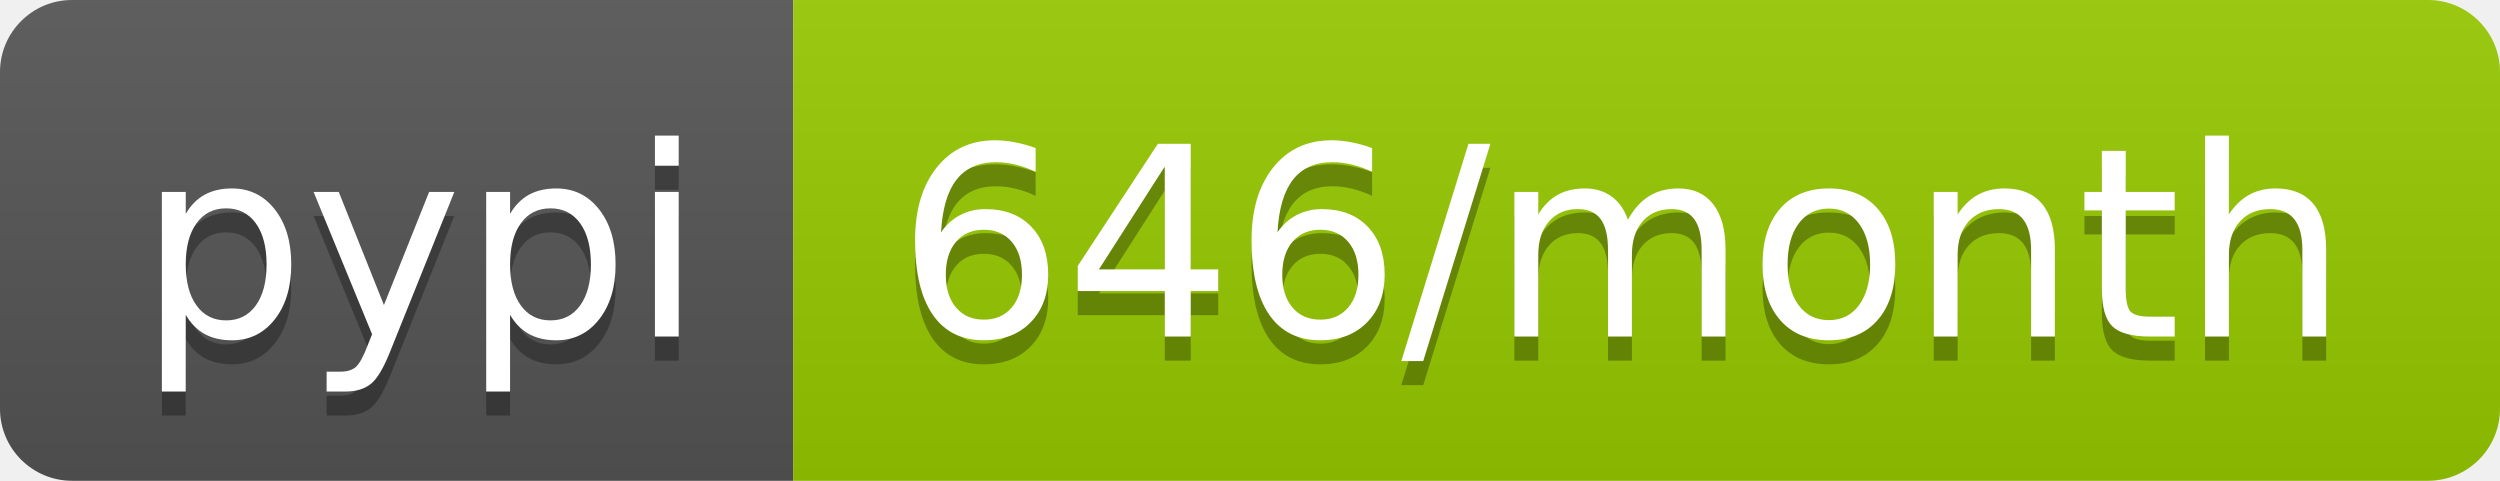
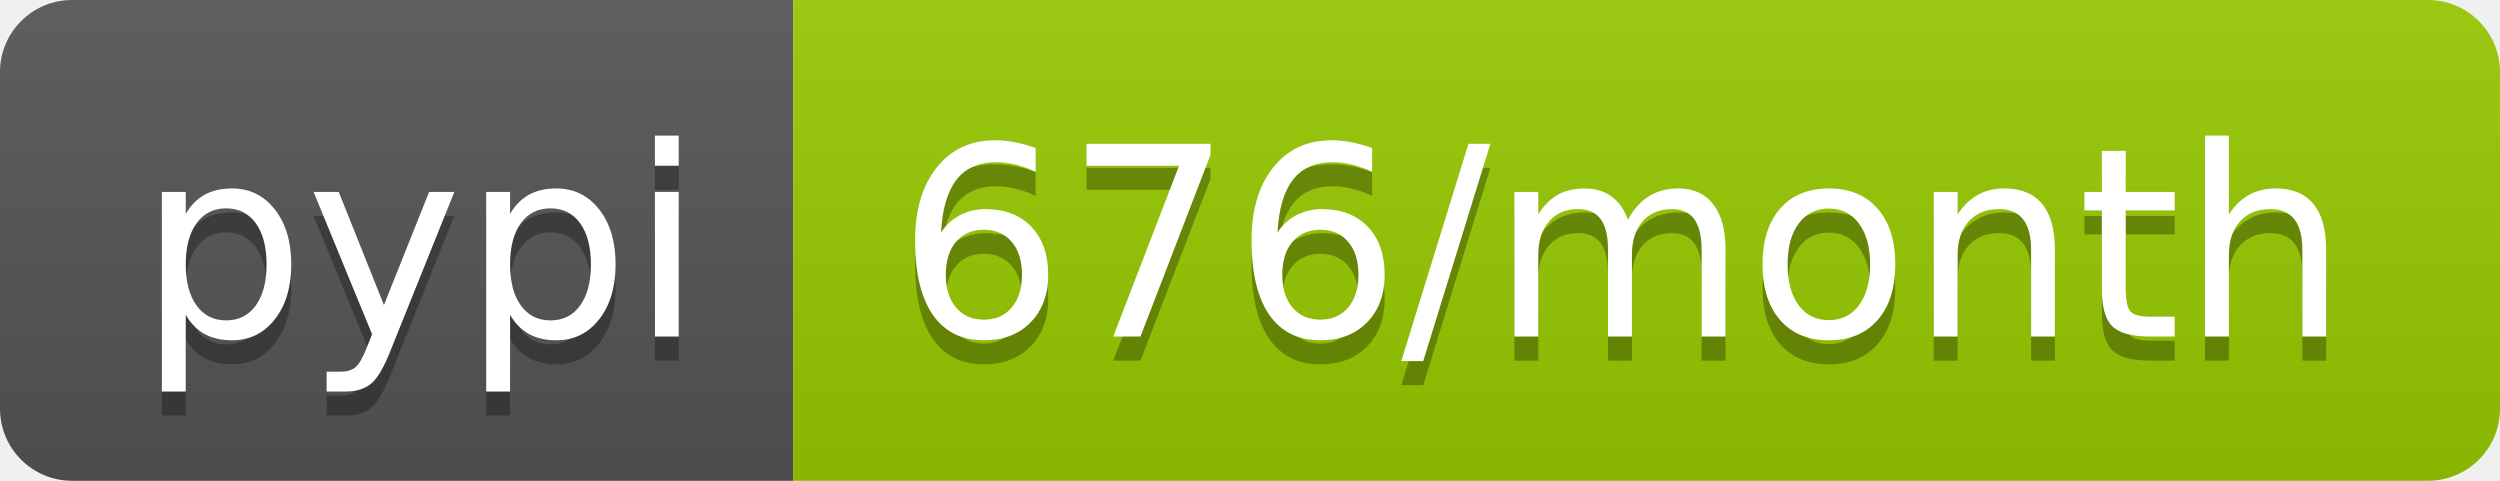
- <svg xmlns="http://www.w3.org/2000/svg" width="104" height="20" role="img" aria-label="pypi: 646/month">
+ <svg xmlns="http://www.w3.org/2000/svg" width="104" height="20" role="img" aria-label="pypi: 676/month">
  <linearGradient id="s" x2="0" y2="100%">
    <stop offset="0" stop-color="#bbb" stop-opacity=".1" />
    <stop offset="1" stop-opacity=".1" />
  </linearGradient>
  <clipPath id="r">
    <rect width="104" height="20" rx="3" fill="#fff" />
  </clipPath>
  <g clip-path="url(#r)">
    <rect width="33" height="20" fill="#555" />
    <rect x="33" width="71" height="20" fill="#97ca00" />
    <rect width="104" height="20" fill="url(#s)" />
  </g>
  <g fill="#fff" text-anchor="middle" font-family="Verdana,Geneva,DejaVu Sans,sans-serif" text-rendering="geometricPrecision" font-size="110">
    <text aria-hidden="true" x="175" y="150" fill="#010101" fill-opacity=".3" transform="scale(.1)" textLength="230">pypi</text>
    <text x="175" y="140" transform="scale(.1)" fill="#fff" textLength="230">pypi</text>
-     <text aria-hidden="true" x="675" y="150" fill="#010101" fill-opacity=".3" transform="scale(.1)" textLength="610">646/month</text>
-     <text x="675" y="140" transform="scale(.1)" fill="#fff" textLength="610">646/month</text>
+     <text aria-hidden="true" x="675" y="150" fill="#010101" fill-opacity=".3" transform="scale(.1)" textLength="610">676/month</text>
+     <text x="675" y="140" transform="scale(.1)" fill="#fff" textLength="610">676/month</text>
  </g>
</svg>
